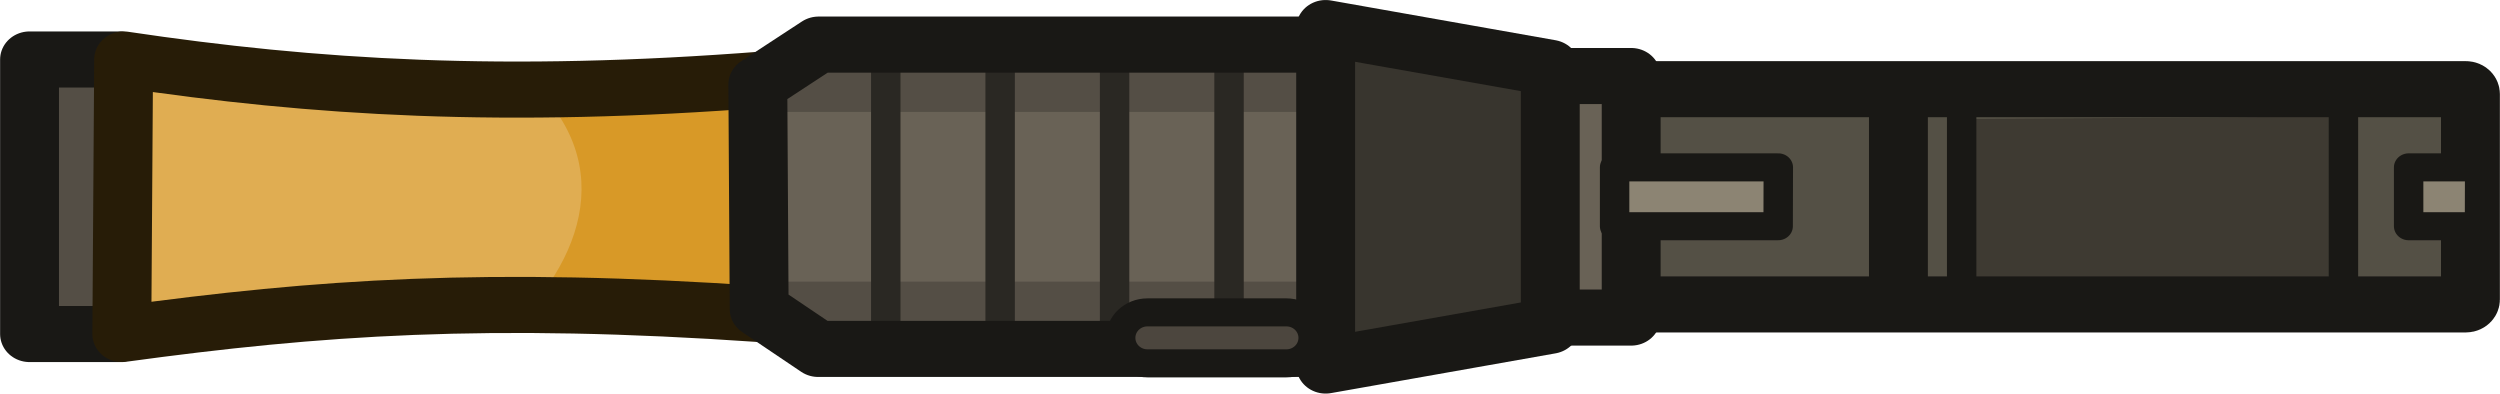
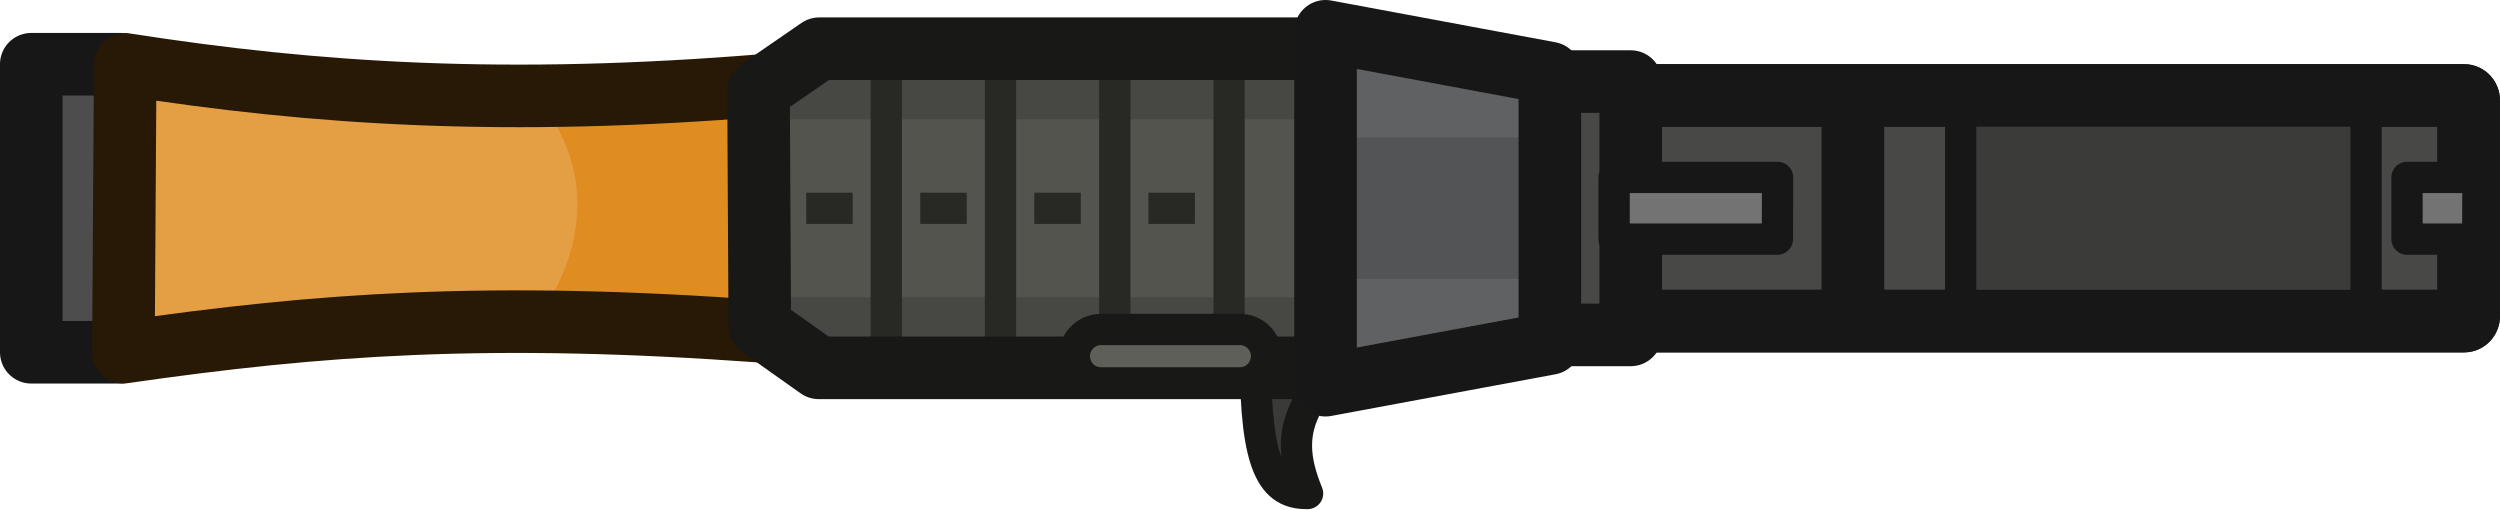
- <svg xmlns="http://www.w3.org/2000/svg" width="130.555" height="20.555" viewBox="0 0 34.543 5.439" version="1.1" id="svg1">
-   <defs id="defs1" />
-   <g id="layer1" transform="translate(-135.7312,-120.9146)">
-     <g id="g193-1" transform="matrix(1.090671,0,0,1.03883,264.8078,131.0642)">
-       <path style="fill:#544e45;fill-opacity:1;stroke:#191815;stroke-width:0.746;stroke-linejoin:round;stroke-dasharray:none;stroke-opacity:1" d="m -116.418,-5.689 -0.421,0.362 h -1.134 v -3.652 h 1.14 l 0.576,0.14" id="path193-5" />
-       <path style="fill:#e0ad52;fill-opacity:1;stroke:none;stroke-width:0.794;stroke-linejoin:round;stroke-dasharray:none;stroke-opacity:1" d="m -116.931,-5.281 c 2.5,-0.359 4.639,-0.515 8.103,-0.265 l 0.047,-3.122 c -3.297,0.27 -5.708,0.114 -8.127,-0.265 z" id="path169-3-8" />
-       <path style="fill:#d89927;fill-opacity:1;stroke:none;stroke-width:0.382;stroke-linejoin:round;stroke-dasharray:none;stroke-opacity:1" d="m -111.889,-8.906 c 1.383,1.086 1.03,2.489 0,3.52 l 2.297,-0.437 1.175,0.298 v -3.434 l -1.406,0.459 z" id="path208-0-3-7" />
-       <path style="fill:none;fill-opacity:1;stroke:#271c07;stroke-width:0.746;stroke-linejoin:round;stroke-dasharray:none;stroke-opacity:1" d="m -116.804,-5.327 c 2.5,-0.359 4.639,-0.515 8.103,-0.265 l 0.047,-3.122 c -3.297,0.27 -5.708,0.114 -8.127,-0.265 z" id="path169-4" />
-       <path style="fill:#696256;fill-opacity:1;stroke:none;stroke-width:0.794;stroke-linejoin:round;stroke-dasharray:none;stroke-opacity:1" d="m -108.795,-5.658 0.748,0.529 h 6.495 v -4.048 h -6.49 l -0.77,0.529 z" id="path170-5-1" />
-       <path style="fill:#544e45;fill-opacity:1;stroke:none;stroke-width:0.794;stroke-linejoin:round;stroke-dasharray:none;stroke-opacity:1" d="m -108.543,-8.281 h 6.84 v -0.918 h -6.32 z" id="path192-5" />
-       <path style="fill:#544e45;fill-opacity:1;stroke:none;stroke-width:0.794;stroke-linejoin:round;stroke-dasharray:none;stroke-opacity:1" d="m -108.625,-6.024 h 6.84 v 0.918 h -6.32 z" id="path192-3-5" />
-       <g id="g192-7" style="stroke:#2a2823;stroke-width:0.373;stroke-dasharray:none;stroke-opacity:1" transform="translate(0,0.02485875)">
-         <path style="fill:#696256;fill-opacity:1;stroke:#2a2823;stroke-width:0.373;stroke-linejoin:round;stroke-dasharray:none;stroke-opacity:1" d="m -107.125,-5.119 v -4.118" id="path188-1" />
-         <path style="fill:#696256;fill-opacity:1;stroke:#2a2823;stroke-width:0.373;stroke-linejoin:round;stroke-dasharray:none;stroke-opacity:1" d="M -105.676,-5.119 V -9.236" id="path188-2-1" />
-         <path style="fill:#696256;fill-opacity:1;stroke:#2a2823;stroke-width:0.373;stroke-linejoin:round;stroke-dasharray:none;stroke-opacity:1" d="M -104.226,-5.119 V -9.236" id="path188-2-5-8" />
-         <path style="fill:#696256;fill-opacity:1;stroke:#2a2823;stroke-width:0.373;stroke-linejoin:round;stroke-dasharray:none;stroke-opacity:1" d="M -102.776,-5.119 V -9.236" id="path188-2-5-3-6" />
+ <svg xmlns="http://www.w3.org/2000/svg" width="119.876" height="24.411" viewBox="0 0 31.717 6.459" version="1.1" id="svg16" xml:space="preserve">
+   <defs id="defs16" />
+   <g transform="translate(118.369,9.794991)" id="g16">
+     <path style="fill:#4d4d4d;fill-opacity:1;stroke:#171717;stroke-width:0.794;stroke-linejoin:round;stroke-dasharray:none;stroke-opacity:1" d="m -116.418,-5.689 -0.421,0.363 h -1.134 V -8.98 h 1.14 l 0.575,0.14" id="path1" />
+     <path id="rect25" style="fill:#3a3a36;fill-opacity:1;fill-rule:evenodd;stroke:#181816;stroke-width:0.397;stroke-linejoin:round;stroke-opacity:1" d="m -102.441,-5.234 h 0.661 v 0.567 c -0.201,0.368 -0.176,0.702 0,1.133 -0.442,0.008 -0.661,-0.335 -0.661,-1.7 z" />
+     <path style="fill:#e49f44;fill-opacity:1;stroke:none;stroke-width:0.794;stroke-linejoin:round;stroke-dasharray:none;stroke-opacity:1" d="m -116.931,-5.28 c 2.5,-0.36 4.639,-0.516 8.103,-0.265 l 0.047,-3.123 c -3.296,0.27 -5.708,0.114 -8.127,-0.264 z" id="path2" />
+     <path style="fill:#df8d20;fill-opacity:1;stroke:none;stroke-width:0.382;stroke-linejoin:round;stroke-dasharray:none;stroke-opacity:1" d="m -111.889,-8.886 c 1.218,1.039 1.03,2.489 0,3.52 l 2.298,-0.437 1.175,0.298 v -3.433 l -1.406,0.46 z" id="path3" />
+     <path style="fill:none;fill-opacity:1;stroke:#281906;stroke-width:0.794;stroke-linejoin:round;stroke-dasharray:none;stroke-opacity:1" d="m -116.804,-5.327 c 2.5,-0.36 4.64,-0.515 8.103,-0.264 l 0.047,-3.123 c -3.296,0.27 -5.708,0.114 -8.127,-0.264 z" id="path4" />
+     <path style="fill:#54544f;fill-opacity:1;stroke:none;stroke-width:0.794;stroke-linejoin:round;stroke-dasharray:none;stroke-opacity:1" d="m -108.795,-5.658 0.747,0.53 h 6.496 v -4.049 h -6.49 l -0.77,0.53 z" id="path5" />
+     <path style="fill:#474743;fill-opacity:1;stroke:none;stroke-width:0.794;stroke-linejoin:round;stroke-dasharray:none;stroke-opacity:1" d="m -108.543,-8.281 h 6.84 V -9.2 h -6.32 z m -0.082,2.257 h 6.84 v 0.918 h -6.32 z" id="path6" />
+     <g style="stroke:#353531;stroke-width:0.397;stroke-dasharray:none;stroke-opacity:1" id="g7">
+       <path style="fill:#696256;fill-opacity:1;stroke:#282825;stroke-width:0.397;stroke-linejoin:round;stroke-dasharray:none;stroke-opacity:1" d="m -107.125,-5.119 v -4.117 m 1.449,4.117 v -4.117 m 1.45,4.117 v -4.117 m 1.45,4.117 v -4.117" transform="translate(0,0.025)" id="path7" />
+       <g id="g25" transform="translate(0,-0.0563478)">
+         <path style="fill:#54544f;fill-opacity:1;fill-rule:evenodd;stroke:#282825;stroke-width:0.397;stroke-linejoin:round;stroke-dasharray:none;stroke-opacity:1" d="m -106.694,-7.096 h 0.59" id="path25" />
+         <path style="fill:#54544f;fill-opacity:1;fill-rule:evenodd;stroke:#282825;stroke-width:0.397;stroke-linejoin:round;stroke-dasharray:none;stroke-opacity:1" d="m -105.247,-7.096 h 0.59" id="path25-7" />
+         <path style="fill:#54544f;fill-opacity:1;fill-rule:evenodd;stroke:#282825;stroke-width:0.397;stroke-linejoin:round;stroke-dasharray:none;stroke-opacity:1" d="m -103.799,-7.096 h 0.59" id="path25-1" />
+         <path style="fill:#54544f;fill-opacity:1;fill-rule:evenodd;stroke:#282825;stroke-width:0.397;stroke-linejoin:round;stroke-dasharray:none;stroke-opacity:1" d="m -108.141,-7.096 h 0.59" id="path25-1-3" />
      </g>
-       <path style="fill:none;fill-opacity:1;stroke:#191815;stroke-width:0.746;stroke-linejoin:round;stroke-dasharray:none;stroke-opacity:1" d="m -108.729,-5.658 0.748,0.529 h 6.495 v -4.048 h -6.49 l -0.77,0.529 z" id="path170-8" />
-       <path id="rect149-2-0-8-7-4-6-6-9-4-3-0-7" class="cls-12" d="m -98.798,-8.319 h 11.779 c 0.034,0 0.059,0.029 0.059,0.065 v 2.204 c 0,0.035 -0.025,0.065 -0.059,0.065 h -11.779 c -0.034,0 -0.059,-0.029 -0.059,-0.065 v -2.201 c 0,-0.035 0.025,-0.065 0.059,-0.065 z" style="fill:#545045;fill-opacity:1;stroke:none;stroke-width:0.794;stroke-linecap:round;stroke-linejoin:round;stroke-dasharray:none;stroke-opacity:1" />
-       <path style="fill:#3e3a32;fill-opacity:1;stroke:none;stroke-width:0.411;stroke-linejoin:round;stroke-dasharray:none;stroke-opacity:1" d="m -93.471,-8.187 v 2.105 h 4.847 v -2.14 z" id="path186-1" />
-       <path id="rect149-2-0-8-7-4-6-6-9-4-3-1" class="cls-12" d="m -98.886,-8.584 h 11.779 c 0.034,0 0.059,0.029 0.059,0.065 v 2.733 c 0,0.035 -0.025,0.065 -0.059,0.065 h -11.779 c -0.034,0 -0.059,-0.029 -0.059,-0.065 v -2.73 c 0,-0.035 0.025,-0.065 0.059,-0.065 z" style="fill:none;fill-opacity:1;stroke:#191815;stroke-width:0.746;stroke-linecap:round;stroke-linejoin:round;stroke-dasharray:none;stroke-opacity:1" />
-       <path style="fill:#696256;fill-opacity:1;stroke:#191815;stroke-width:0.746;stroke-linejoin:round;stroke-dasharray:none;stroke-opacity:1" d="m -98.771,-5.546 h 1.09 v -3.213 h -1.161" id="path173-2" />
-       <path style="fill:#38352e;fill-opacity:1;stroke:#191815;stroke-width:0.746;stroke-linejoin:round;stroke-dasharray:none;stroke-opacity:1" d="m -101.552,-4.908 2.846,-0.529 v -3.431 l -2.846,-0.529 z" id="path172-6" />
-       <path style="fill:none;fill-opacity:1;stroke:#191815;stroke-width:0.746;stroke-linejoin:round;stroke-dasharray:none;stroke-opacity:1" d="M -94.295,-5.954 V -8.351" id="path185-94" />
-       <path style="fill:none;fill-opacity:1;stroke:#191815;stroke-width:0.373;stroke-linejoin:round;stroke-dasharray:none;stroke-opacity:1" d="m -93.494,-5.954 v -2.397" id="path185-9-5" />
-       <path style="fill:none;fill-opacity:1;stroke:#191815;stroke-width:0.373;stroke-linejoin:round;stroke-dasharray:none;stroke-opacity:1" d="m -88.657,-5.954 v -2.397" id="path185-9-4-9" />
-       <path style="fill:#8c8473;fill-opacity:1;stroke:#191815;stroke-width:0.373;stroke-linejoin:round;stroke-dasharray:none;stroke-opacity:1" d="m -86.931,-7.544 h -0.9 v 0.783 h 0.898 z" id="path187-3" />
-       <path style="fill:#8c8473;fill-opacity:1;stroke:#191815;stroke-width:0.373;stroke-linejoin:round;stroke-dasharray:none;stroke-opacity:1" d="m -95.817,-7.544 h -2.074 v 0.783 h 2.072 z" id="path187-6-9" />
-       <rect style="fill:#4c463e;fill-opacity:1;stroke:#191815;stroke-width:0.373;stroke-linejoin:round;stroke-dasharray:none;stroke-opacity:1" id="rect193-5" width="2.439" height="0.678" x="-104.149" y="-5.615" rx="0.339" ry="0.339" />
    </g>
+     <path style="fill:none;fill-opacity:1;stroke:#181816;stroke-width:0.794;stroke-linejoin:round;stroke-dasharray:none;stroke-opacity:1" d="m -108.73,-5.658 0.748,0.53 h 6.496 v -4.049 h -6.49 l -0.77,0.53 z" id="path8" />
+     <path class="cls-12" d="m -98.798,-8.32 h 11.78 c 0.033,0 0.058,0.03 0.058,0.065 v 2.205 c 0,0.035 -0.025,0.064 -0.059,0.064 h -11.78 c -0.033,0 -0.058,-0.03 -0.058,-0.064 v -2.202 c 0,-0.035 0.025,-0.064 0.059,-0.064 z" style="fill:#545045;fill-opacity:1;stroke:none;stroke-width:0.794;stroke-linecap:round;stroke-linejoin:round;stroke-dasharray:none;stroke-opacity:1" id="path9" />
+     <path style="fill:#3e3a32;fill-opacity:1;stroke:none;stroke-width:0.411;stroke-linejoin:round;stroke-dasharray:none;stroke-opacity:1" d="m -93.47,-8.187 v 2.104 h 4.846 v -2.14 z" id="path10" />
+     <path class="cls-12" d="m -98.886,-8.584 h 11.78 c 0.033,0 0.058,0.03 0.058,0.065 v 2.733 c 0,0.035 -0.025,0.065 -0.059,0.065 h -11.78 c -0.033,0 -0.058,-0.03 -0.058,-0.065 v -2.73 c 0,-0.036 0.025,-0.065 0.059,-0.065 z" style="fill:#484847;fill-opacity:1;stroke:#171717;stroke-width:0.794;stroke-linecap:round;stroke-linejoin:round;stroke-dasharray:none;stroke-opacity:1" id="path11" />
+     <rect style="fill:#3b3b3a;fill-opacity:1;fill-rule:evenodd;stroke:none;stroke-width:0.794;stroke-linejoin:round;stroke-dasharray:none;stroke-opacity:1" id="rect26" width="5.122" height="2.974" x="-93.527" y="-8.67" />
+     <path class="cls-12" d="m -98.886,-8.584 h 11.78 c 0.033,0 0.058,0.03 0.058,0.065 v 2.733 c 0,0.035 -0.025,0.065 -0.059,0.065 h -11.78 c -0.033,0 -0.058,-0.03 -0.058,-0.065 v -2.73 c 0,-0.036 0.025,-0.065 0.059,-0.065 z" style="fill:none;fill-opacity:1;stroke:#171717;stroke-width:0.794;stroke-linecap:round;stroke-linejoin:round;stroke-dasharray:none;stroke-opacity:1" id="path11-9" />
+     <path style="fill:#484847;fill-opacity:1;stroke:#171717;stroke-width:0.794;stroke-linejoin:round;stroke-dasharray:none;stroke-opacity:1" d="m -98.77,-5.546 h 1.09 V -8.76 h -1.16" id="path12" />
+     <path style="fill:#606162;fill-opacity:1;stroke:none;stroke-width:0.794;stroke-linejoin:round;stroke-dasharray:none;stroke-opacity:1" d="m -101.552,-4.908 2.846,-0.529 v -3.431 l -2.846,-0.53 z" id="path13" />
+     <rect style="fill:#535455;fill-opacity:1;fill-rule:evenodd;stroke:none;stroke-width:1.058;stroke-linejoin:round" id="rect17" width="2.667" height="1.794" x="-101.463" y="-8.05" />
+     <path style="fill:none;fill-opacity:1;stroke:#171717;stroke-width:0.794;stroke-linejoin:round;stroke-dasharray:none;stroke-opacity:1" d="m -101.552,-4.908 2.846,-0.529 v -3.431 l -2.846,-0.53 z" id="path13-0" />
+     <path style="fill:none;fill-opacity:1;stroke:#171717;stroke-width:0.794;stroke-linejoin:round;stroke-dasharray:none;stroke-opacity:1" d="M -94.861,-5.954 V -8.351" id="path14" />
+     <path style="fill:none;fill-opacity:1;stroke:#171717;stroke-width:0.397;stroke-linejoin:round;stroke-dasharray:none;stroke-opacity:1" d="m -93.494,-5.954 v -2.397 m 5.144,2.397 v -2.397" id="path15" />
+     <path style="fill:#737373;fill-opacity:1;stroke:#171717;stroke-width:0.397;stroke-linejoin:round;stroke-dasharray:none;stroke-opacity:1" d="m -86.931,-7.544 h -0.9 v 0.783 h 0.897 z m -8.886,0 h -2.074 v 0.783 h 2.072 z" id="path16" />
+     <rect style="fill:#5f5f59;fill-opacity:1;stroke:#181816;stroke-width:0.397;stroke-linejoin:round;stroke-dasharray:none;stroke-opacity:1" width="2.439" height="0.678" x="-104.739" y="-5.615" rx="0.339" ry="0.339" id="rect16" />
  </g>
</svg>
